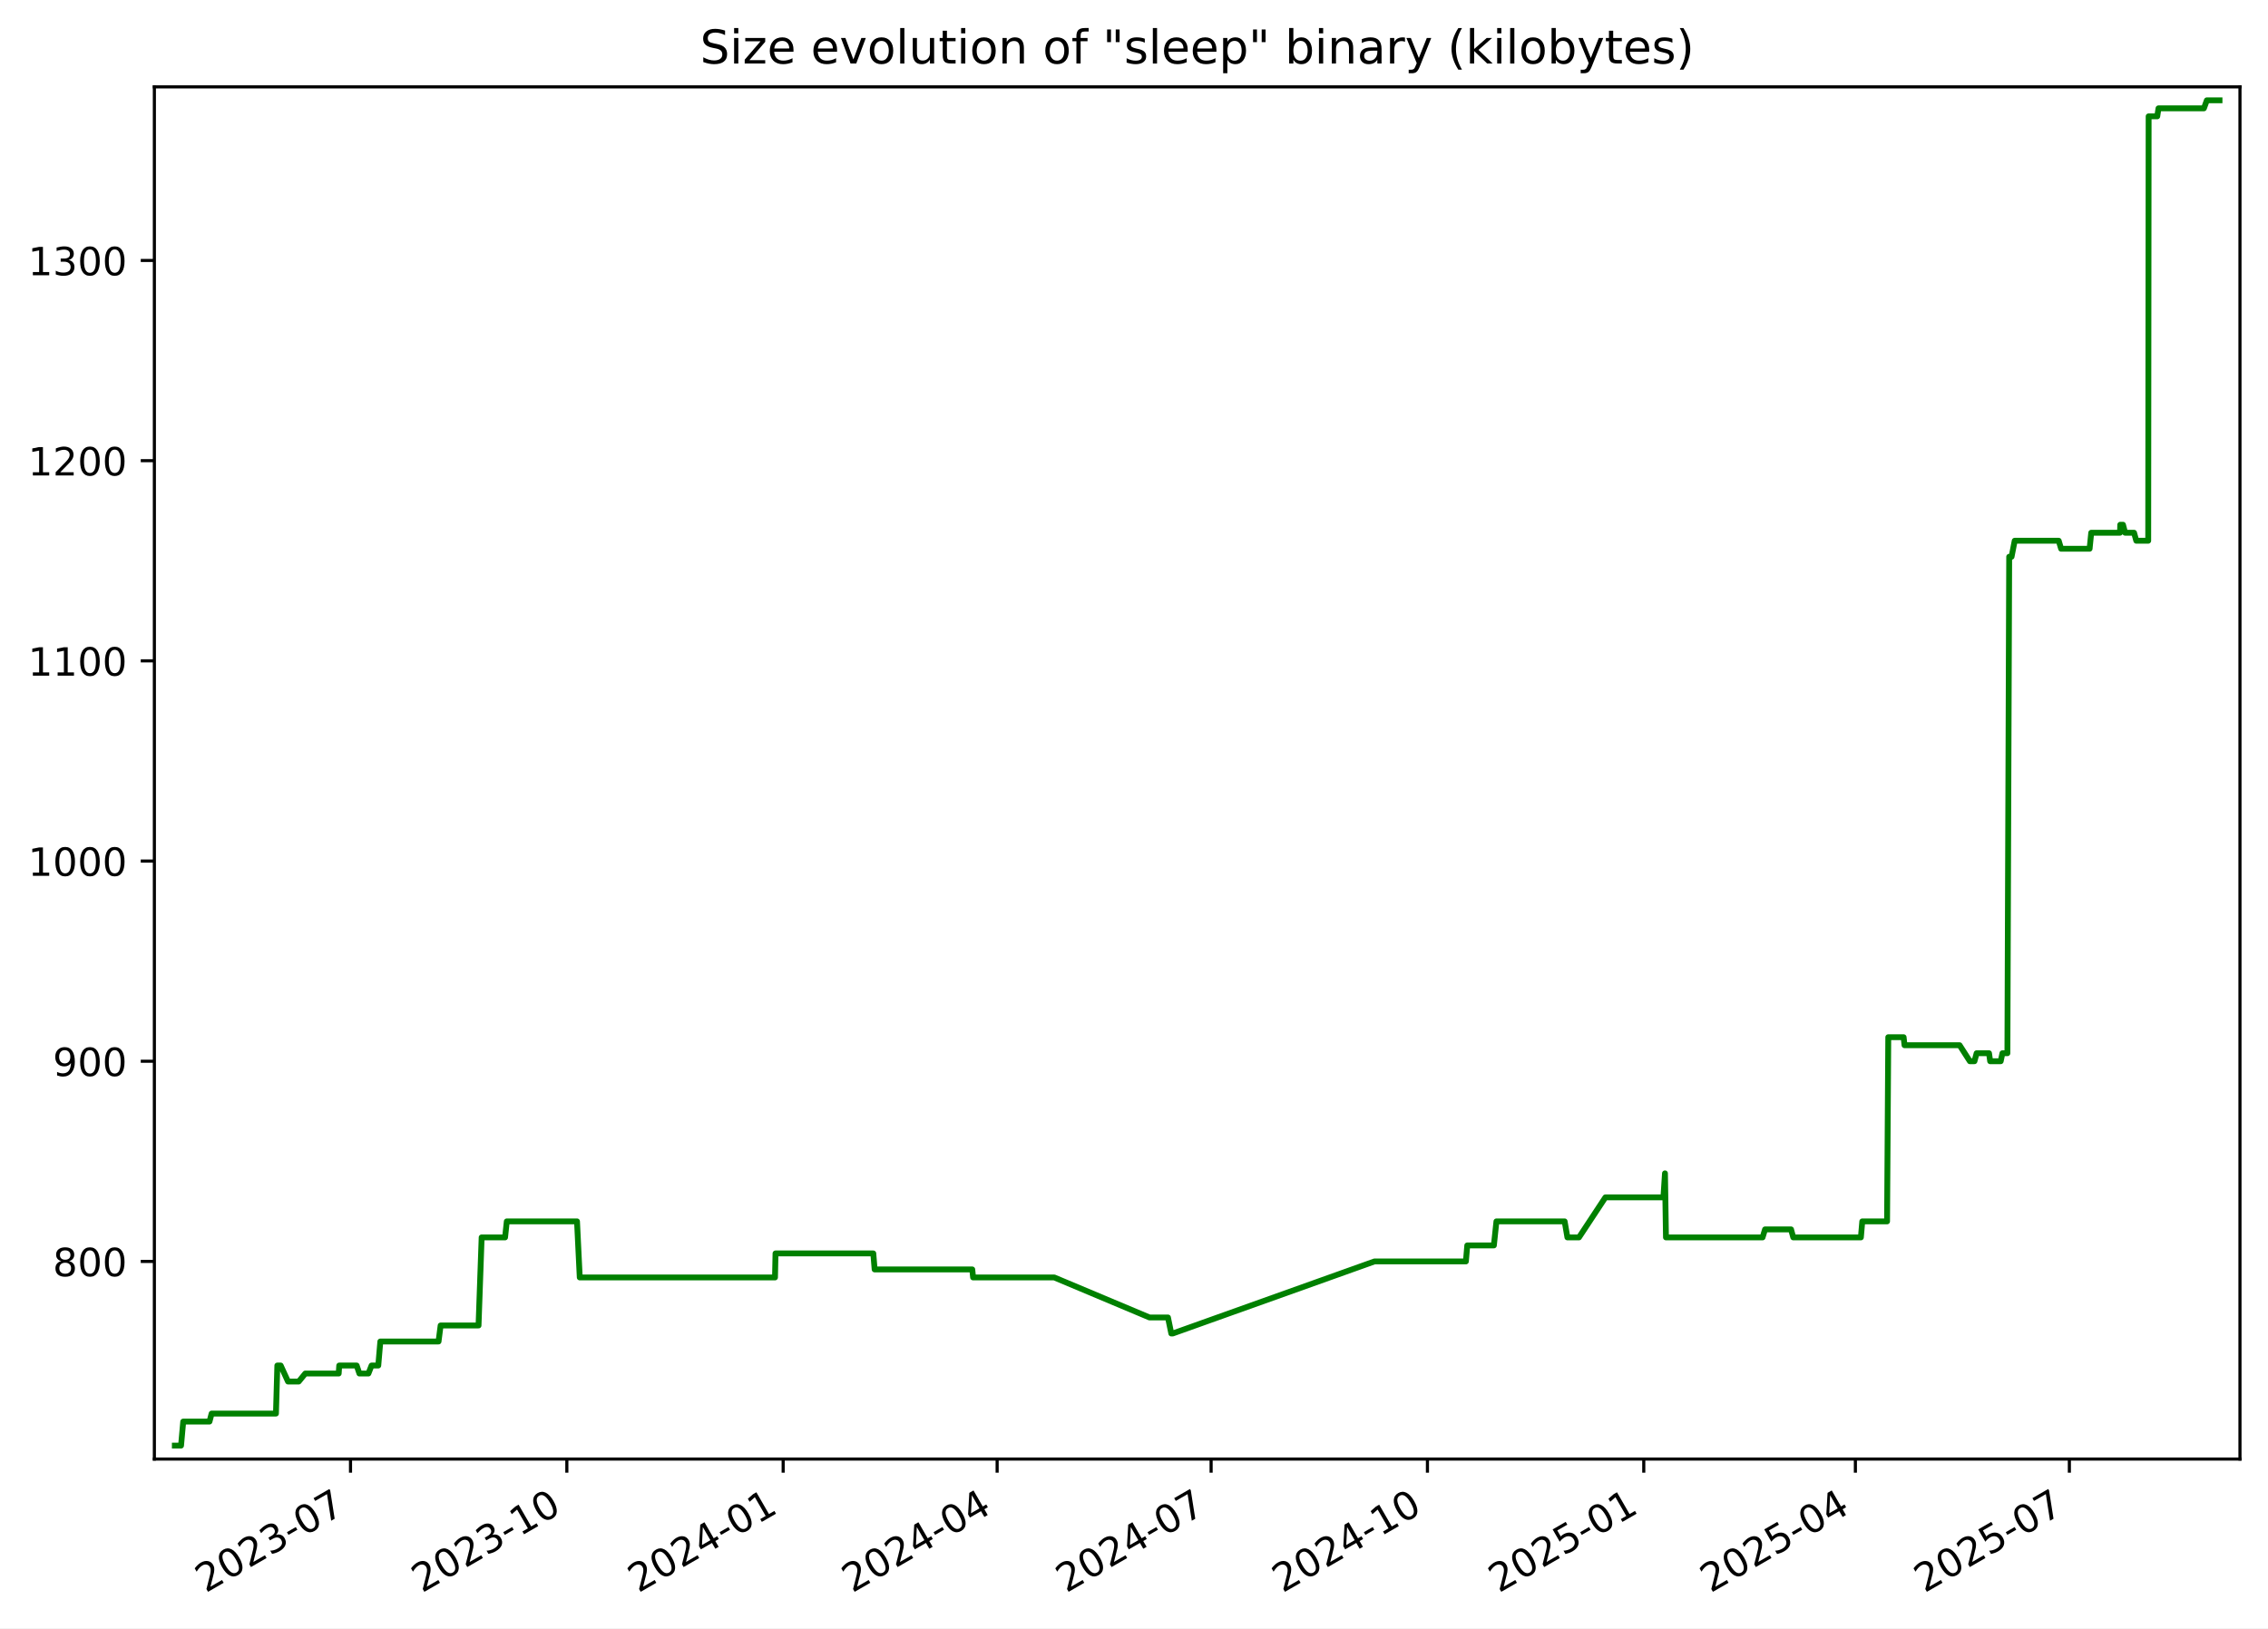
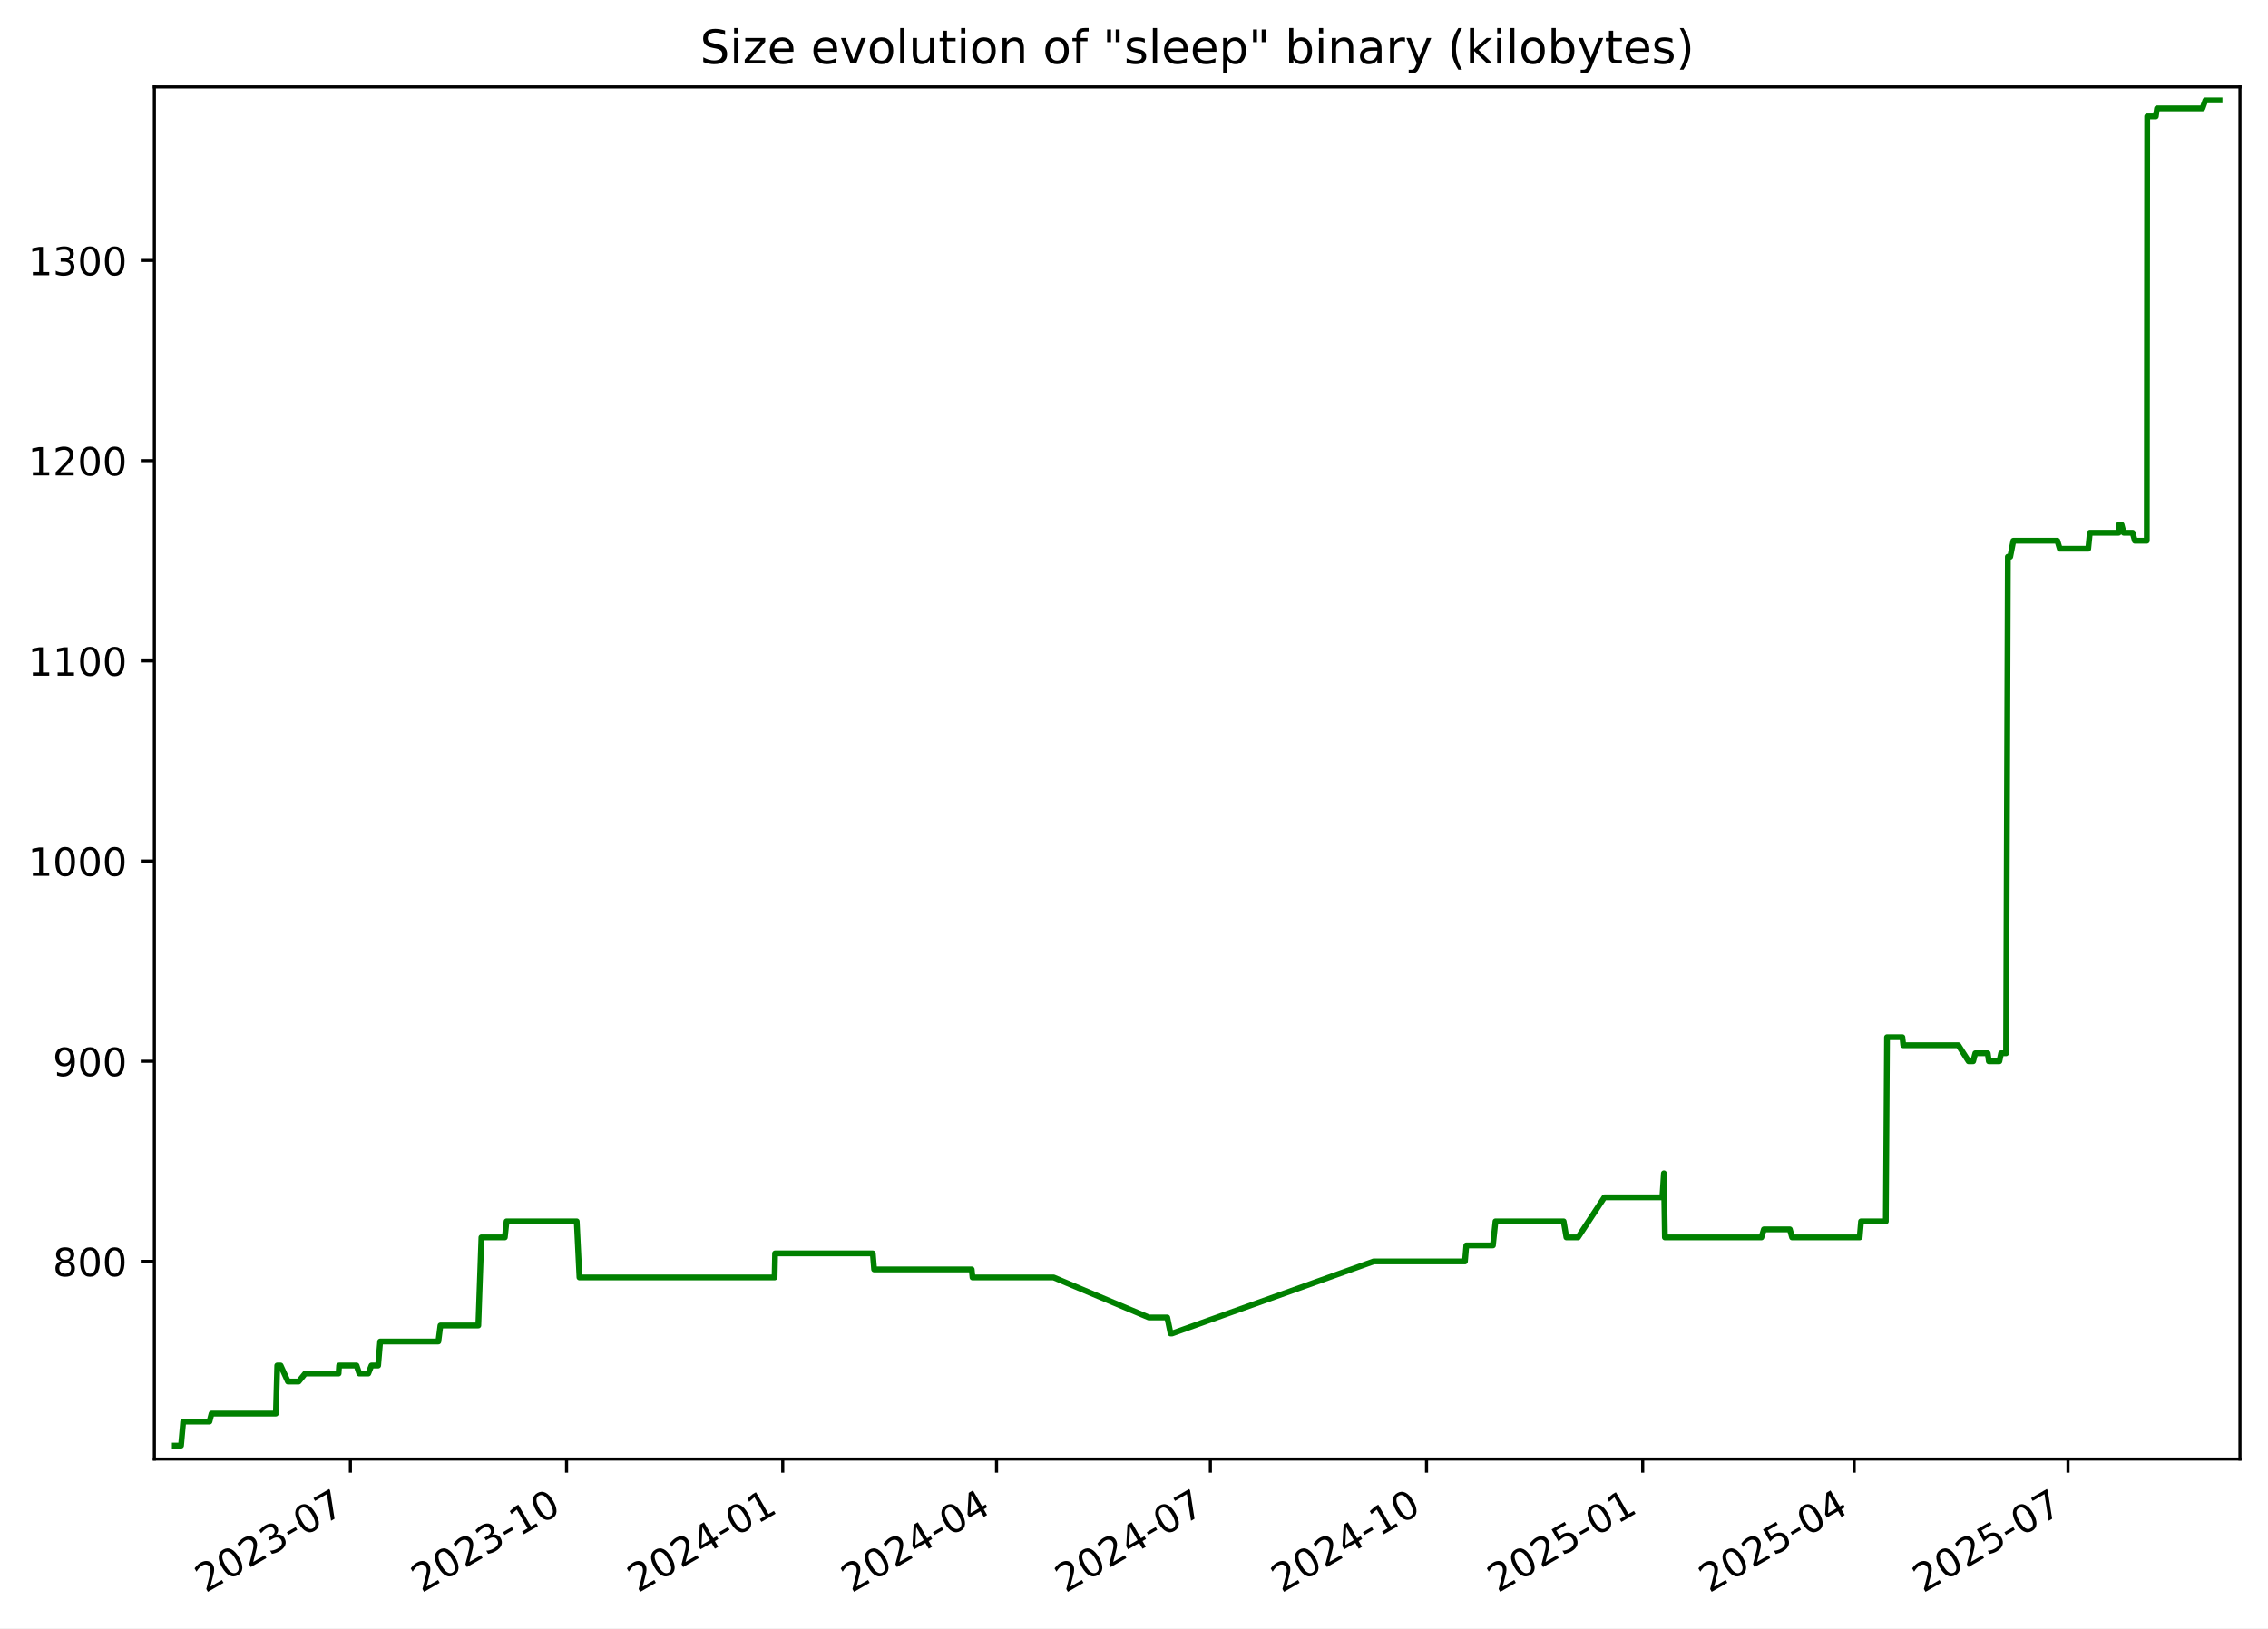
<svg xmlns="http://www.w3.org/2000/svg" xmlns:xlink="http://www.w3.org/1999/xlink" width="582.53pt" height="418.303pt" viewBox="0 0 582.53 418.303" version="1.1">
  <defs>
    <style type="text/css">*{stroke-linejoin: round; stroke-linecap: butt}</style>
  </defs>
  <g id="figure_1">
    <g id="patch_1">
      <path d="M -0 418.303  L 582.53 418.303  L 582.53 0  L -0 0  z " style="fill: #ffffff" />
    </g>
    <g id="axes_1">
      <g id="patch_2">
        <path d="M 39.65 374.83  L 575.33 374.83  L 575.33 22.318  L 39.65 22.318  z " style="fill: #ffffff" />
      </g>
      <g id="matplotlib.axis_1">
        <g id="xtick_1">
          <g id="line2d_1">
            <defs>
-               <path id="mcefa1def21" d="M 0 0  L 0 3.5  " style="stroke: #000000; stroke-width: 0.8" />
+               <path id="m840bec2fe8" d="M 0 0  L 0 3.5  " style="stroke: #000000; stroke-width: 0.8" />
            </defs>
            <g>
-               <use xlink:href="#mcefa1def21" x="90.029" y="374.83" style="stroke: #000000; stroke-width: 0.8" />
+               <use xlink:href="#m840bec2fe8" x="89.996" y="374.83" style="stroke: #000000; stroke-width: 0.8" />
            </g>
          </g>
          <g id="text_1">
-             <g transform="translate(52.80379 409.302) rotate(-30) scale(0.1 -0.1)">
+             <g transform="translate(52.77103 409.302) rotate(-30) scale(0.1 -0.1)">
              <defs>
                <path id="DejaVuSans-32" d="M 1228 531  L 3431 531  L 3431 0  L 469 0  L 469 531  Q 828 903 1448 1529  Q 2069 2156 2228 2338  Q 2531 2678 2651 2914  Q 2772 3150 2772 3378  Q 2772 3750 2511 3984  Q 2250 4219 1831 4219  Q 1534 4219 1204 4116  Q 875 4013 500 3803  L 500 4441  Q 881 4594 1212 4672  Q 1544 4750 1819 4750  Q 2544 4750 2975 4387  Q 3406 4025 3406 3419  Q 3406 3131 3298 2873  Q 3191 2616 2906 2266  Q 2828 2175 2409 1742  Q 1991 1309 1228 531  z " transform="scale(0.015625)" />
                <path id="DejaVuSans-30" d="M 2034 4250  Q 1547 4250 1301 3770  Q 1056 3291 1056 2328  Q 1056 1369 1301 889  Q 1547 409 2034 409  Q 2525 409 2770 889  Q 3016 1369 3016 2328  Q 3016 3291 2770 3770  Q 2525 4250 2034 4250  z M 2034 4750  Q 2819 4750 3233 4129  Q 3647 3509 3647 2328  Q 3647 1150 3233 529  Q 2819 -91 2034 -91  Q 1250 -91 836 529  Q 422 1150 422 2328  Q 422 3509 836 4129  Q 1250 4750 2034 4750  z " transform="scale(0.015625)" />
                <path id="DejaVuSans-33" d="M 2597 2516  Q 3050 2419 3304 2112  Q 3559 1806 3559 1356  Q 3559 666 3084 287  Q 2609 -91 1734 -91  Q 1441 -91 1130 -33  Q 819 25 488 141  L 488 750  Q 750 597 1062 519  Q 1375 441 1716 441  Q 2309 441 2620 675  Q 2931 909 2931 1356  Q 2931 1769 2642 2001  Q 2353 2234 1838 2234  L 1294 2234  L 1294 2753  L 1863 2753  Q 2328 2753 2575 2939  Q 2822 3125 2822 3475  Q 2822 3834 2567 4026  Q 2313 4219 1838 4219  Q 1578 4219 1281 4162  Q 984 4106 628 3988  L 628 4550  Q 988 4650 1302 4700  Q 1616 4750 1894 4750  Q 2613 4750 3031 4423  Q 3450 4097 3450 3541  Q 3450 3153 3228 2886  Q 3006 2619 2597 2516  z " transform="scale(0.015625)" />
                <path id="DejaVuSans-2d" d="M 313 2009  L 1997 2009  L 1997 1497  L 313 1497  L 313 2009  z " transform="scale(0.015625)" />
                <path id="DejaVuSans-37" d="M 525 4666  L 3525 4666  L 3525 4397  L 1831 0  L 1172 0  L 2766 4134  L 525 4134  L 525 4666  z " transform="scale(0.015625)" />
              </defs>
              <use xlink:href="#DejaVuSans-32" />
              <use xlink:href="#DejaVuSans-30" x="63.623" />
              <use xlink:href="#DejaVuSans-32" x="127.246" />
              <use xlink:href="#DejaVuSans-33" x="190.869" />
              <use xlink:href="#DejaVuSans-2d" x="254.492" />
              <use xlink:href="#DejaVuSans-30" x="290.576" />
              <use xlink:href="#DejaVuSans-37" x="354.199" />
            </g>
          </g>
        </g>
        <g id="xtick_2">
          <g id="line2d_2">
            <g>
-               <use xlink:href="#mcefa1def21" x="145.591" y="374.83" style="stroke: #000000; stroke-width: 0.8" />
+               <use xlink:href="#m840bec2fe8" x="145.518" y="374.83" style="stroke: #000000; stroke-width: 0.8" />
            </g>
          </g>
          <g id="text_2">
-             <g transform="translate(108.3664 409.302) rotate(-30) scale(0.1 -0.1)">
+             <g transform="translate(108.2933 409.302) rotate(-30) scale(0.1 -0.1)">
              <defs>
                <path id="DejaVuSans-31" d="M 794 531  L 1825 531  L 1825 4091  L 703 3866  L 703 4441  L 1819 4666  L 2450 4666  L 2450 531  L 3481 531  L 3481 0  L 794 0  L 794 531  z " transform="scale(0.015625)" />
              </defs>
              <use xlink:href="#DejaVuSans-32" />
              <use xlink:href="#DejaVuSans-30" x="63.623" />
              <use xlink:href="#DejaVuSans-32" x="127.246" />
              <use xlink:href="#DejaVuSans-33" x="190.869" />
              <use xlink:href="#DejaVuSans-2d" x="254.492" />
              <use xlink:href="#DejaVuSans-31" x="290.576" />
              <use xlink:href="#DejaVuSans-30" x="354.199" />
            </g>
          </g>
        </g>
        <g id="xtick_3">
          <g id="line2d_3">
            <g>
-               <use xlink:href="#mcefa1def21" x="201.154" y="374.83" style="stroke: #000000; stroke-width: 0.8" />
+               <use xlink:href="#m840bec2fe8" x="201.04" y="374.83" style="stroke: #000000; stroke-width: 0.8" />
            </g>
          </g>
          <g id="text_3">
-             <g transform="translate(163.929 409.302) rotate(-30) scale(0.1 -0.1)">
+             <g transform="translate(163.8156 409.302) rotate(-30) scale(0.1 -0.1)">
              <defs>
                <path id="DejaVuSans-34" d="M 2419 4116  L 825 1625  L 2419 1625  L 2419 4116  z M 2253 4666  L 3047 4666  L 3047 1625  L 3713 1625  L 3713 1100  L 3047 1100  L 3047 0  L 2419 0  L 2419 1100  L 313 1100  L 313 1709  L 2253 4666  z " transform="scale(0.015625)" />
              </defs>
              <use xlink:href="#DejaVuSans-32" />
              <use xlink:href="#DejaVuSans-30" x="63.623" />
              <use xlink:href="#DejaVuSans-32" x="127.246" />
              <use xlink:href="#DejaVuSans-34" x="190.869" />
              <use xlink:href="#DejaVuSans-2d" x="254.492" />
              <use xlink:href="#DejaVuSans-30" x="290.576" />
              <use xlink:href="#DejaVuSans-31" x="354.199" />
            </g>
          </g>
        </g>
        <g id="xtick_4">
          <g id="line2d_4">
            <g>
-               <use xlink:href="#mcefa1def21" x="256.112" y="374.83" style="stroke: #000000; stroke-width: 0.8" />
+               <use xlink:href="#m840bec2fe8" x="255.959" y="374.83" style="stroke: #000000; stroke-width: 0.8" />
            </g>
          </g>
          <g id="text_4">
-             <g transform="translate(218.8877 409.302) rotate(-30) scale(0.1 -0.1)">
+             <g transform="translate(218.7343 409.302) rotate(-30) scale(0.1 -0.1)">
              <use xlink:href="#DejaVuSans-32" />
              <use xlink:href="#DejaVuSans-30" x="63.623" />
              <use xlink:href="#DejaVuSans-32" x="127.246" />
              <use xlink:href="#DejaVuSans-34" x="190.869" />
              <use xlink:href="#DejaVuSans-2d" x="254.492" />
              <use xlink:href="#DejaVuSans-30" x="290.576" />
              <use xlink:href="#DejaVuSans-34" x="354.199" />
            </g>
          </g>
        </g>
        <g id="xtick_5">
          <g id="line2d_5">
            <g>
-               <use xlink:href="#mcefa1def21" x="311.071" y="374.83" style="stroke: #000000; stroke-width: 0.8" />
+               <use xlink:href="#m840bec2fe8" x="310.878" y="374.83" style="stroke: #000000; stroke-width: 0.8" />
            </g>
          </g>
          <g id="text_5">
-             <g transform="translate(273.8463 409.302) rotate(-30) scale(0.1 -0.1)">
+             <g transform="translate(273.6531 409.302) rotate(-30) scale(0.1 -0.1)">
              <use xlink:href="#DejaVuSans-32" />
              <use xlink:href="#DejaVuSans-30" x="63.623" />
              <use xlink:href="#DejaVuSans-32" x="127.246" />
              <use xlink:href="#DejaVuSans-34" x="190.869" />
              <use xlink:href="#DejaVuSans-2d" x="254.492" />
              <use xlink:href="#DejaVuSans-30" x="290.576" />
              <use xlink:href="#DejaVuSans-37" x="354.199" />
            </g>
          </g>
        </g>
        <g id="xtick_6">
          <g id="line2d_6">
            <g>
-               <use xlink:href="#mcefa1def21" x="366.634" y="374.83" style="stroke: #000000; stroke-width: 0.8" />
+               <use xlink:href="#m840bec2fe8" x="366.4" y="374.83" style="stroke: #000000; stroke-width: 0.8" />
            </g>
          </g>
          <g id="text_6">
-             <g transform="translate(329.4089 409.302) rotate(-30) scale(0.1 -0.1)">
+             <g transform="translate(329.1754 409.302) rotate(-30) scale(0.1 -0.1)">
              <use xlink:href="#DejaVuSans-32" />
              <use xlink:href="#DejaVuSans-30" x="63.623" />
              <use xlink:href="#DejaVuSans-32" x="127.246" />
              <use xlink:href="#DejaVuSans-34" x="190.869" />
              <use xlink:href="#DejaVuSans-2d" x="254.492" />
              <use xlink:href="#DejaVuSans-31" x="290.576" />
              <use xlink:href="#DejaVuSans-30" x="354.199" />
            </g>
          </g>
        </g>
        <g id="xtick_7">
          <g id="line2d_7">
            <g>
-               <use xlink:href="#mcefa1def21" x="422.196" y="374.83" style="stroke: #000000; stroke-width: 0.8" />
+               <use xlink:href="#m840bec2fe8" x="421.922" y="374.83" style="stroke: #000000; stroke-width: 0.8" />
            </g>
          </g>
          <g id="text_7">
-             <g transform="translate(384.9715 409.302) rotate(-30) scale(0.1 -0.1)">
+             <g transform="translate(384.6976 409.302) rotate(-30) scale(0.1 -0.1)">
              <defs>
                <path id="DejaVuSans-35" d="M 691 4666  L 3169 4666  L 3169 4134  L 1269 4134  L 1269 2991  Q 1406 3038 1543 3061  Q 1681 3084 1819 3084  Q 2600 3084 3056 2656  Q 3513 2228 3513 1497  Q 3513 744 3044 326  Q 2575 -91 1722 -91  Q 1428 -91 1123 -41  Q 819 9 494 109  L 494 744  Q 775 591 1075 516  Q 1375 441 1709 441  Q 2250 441 2565 725  Q 2881 1009 2881 1497  Q 2881 1984 2565 2268  Q 2250 2553 1709 2553  Q 1456 2553 1204 2497  Q 953 2441 691 2322  L 691 4666  z " transform="scale(0.015625)" />
              </defs>
              <use xlink:href="#DejaVuSans-32" />
              <use xlink:href="#DejaVuSans-30" x="63.623" />
              <use xlink:href="#DejaVuSans-32" x="127.246" />
              <use xlink:href="#DejaVuSans-35" x="190.869" />
              <use xlink:href="#DejaVuSans-2d" x="254.492" />
              <use xlink:href="#DejaVuSans-30" x="290.576" />
              <use xlink:href="#DejaVuSans-31" x="354.199" />
            </g>
          </g>
        </g>
        <g id="xtick_8">
          <g id="line2d_8">
            <g>
-               <use xlink:href="#mcefa1def21" x="476.551" y="374.83" style="stroke: #000000; stroke-width: 0.8" />
+               <use xlink:href="#m840bec2fe8" x="476.238" y="374.83" style="stroke: #000000; stroke-width: 0.8" />
            </g>
          </g>
          <g id="text_8">
-             <g transform="translate(439.3262 409.302) rotate(-30) scale(0.1 -0.1)">
+             <g transform="translate(439.0129 409.302) rotate(-30) scale(0.1 -0.1)">
              <use xlink:href="#DejaVuSans-32" />
              <use xlink:href="#DejaVuSans-30" x="63.623" />
              <use xlink:href="#DejaVuSans-32" x="127.246" />
              <use xlink:href="#DejaVuSans-35" x="190.869" />
              <use xlink:href="#DejaVuSans-2d" x="254.492" />
              <use xlink:href="#DejaVuSans-30" x="290.576" />
              <use xlink:href="#DejaVuSans-34" x="354.199" />
            </g>
          </g>
        </g>
        <g id="xtick_9">
          <g id="line2d_9">
            <g>
-               <use xlink:href="#mcefa1def21" x="531.51" y="374.83" style="stroke: #000000; stroke-width: 0.8" />
+               <use xlink:href="#m840bec2fe8" x="531.157" y="374.83" style="stroke: #000000; stroke-width: 0.8" />
            </g>
          </g>
          <g id="text_9">
-             <g transform="translate(494.2849 409.302) rotate(-30) scale(0.1 -0.1)">
+             <g transform="translate(493.9317 409.302) rotate(-30) scale(0.1 -0.1)">
              <use xlink:href="#DejaVuSans-32" />
              <use xlink:href="#DejaVuSans-30" x="63.623" />
              <use xlink:href="#DejaVuSans-32" x="127.246" />
              <use xlink:href="#DejaVuSans-35" x="190.869" />
              <use xlink:href="#DejaVuSans-2d" x="254.492" />
              <use xlink:href="#DejaVuSans-30" x="290.576" />
              <use xlink:href="#DejaVuSans-37" x="354.199" />
            </g>
          </g>
        </g>
      </g>
      <g id="matplotlib.axis_2">
        <g id="ytick_1">
          <g id="line2d_10">
            <defs>
-               <path id="m52e7b3f463" d="M 0 0  L -3.5 0  " style="stroke: #000000; stroke-width: 0.8" />
+               <path id="m03593d7267" d="M 0 0  L -3.5 0  " style="stroke: #000000; stroke-width: 0.8" />
            </defs>
            <g>
-               <use xlink:href="#m52e7b3f463" x="39.65" y="324.06" style="stroke: #000000; stroke-width: 0.8" />
+               <use xlink:href="#m03593d7267" x="39.65" y="324.06" style="stroke: #000000; stroke-width: 0.8" />
            </g>
          </g>
          <g id="text_10">
            <g transform="translate(13.5625 327.8591) scale(0.1 -0.1)">
              <defs>
                <path id="DejaVuSans-38" d="M 2034 2216  Q 1584 2216 1326 1975  Q 1069 1734 1069 1313  Q 1069 891 1326 650  Q 1584 409 2034 409  Q 2484 409 2743 651  Q 3003 894 3003 1313  Q 3003 1734 2745 1975  Q 2488 2216 2034 2216  z M 1403 2484  Q 997 2584 770 2862  Q 544 3141 544 3541  Q 544 4100 942 4425  Q 1341 4750 2034 4750  Q 2731 4750 3128 4425  Q 3525 4100 3525 3541  Q 3525 3141 3298 2862  Q 3072 2584 2669 2484  Q 3125 2378 3379 2068  Q 3634 1759 3634 1313  Q 3634 634 3220 271  Q 2806 -91 2034 -91  Q 1263 -91 848 271  Q 434 634 434 1313  Q 434 1759 690 2068  Q 947 2378 1403 2484  z M 1172 3481  Q 1172 3119 1398 2916  Q 1625 2713 2034 2713  Q 2441 2713 2670 2916  Q 2900 3119 2900 3481  Q 2900 3844 2670 4047  Q 2441 4250 2034 4250  Q 1625 4250 1398 4047  Q 1172 3844 1172 3481  z " transform="scale(0.015625)" />
              </defs>
              <use xlink:href="#DejaVuSans-38" />
              <use xlink:href="#DejaVuSans-30" x="63.623" />
              <use xlink:href="#DejaVuSans-30" x="127.246" />
            </g>
          </g>
        </g>
        <g id="ytick_2">
          <g id="line2d_11">
            <g>
-               <use xlink:href="#m52e7b3f463" x="39.65" y="272.631" style="stroke: #000000; stroke-width: 0.8" />
+               <use xlink:href="#m03593d7267" x="39.65" y="272.631" style="stroke: #000000; stroke-width: 0.8" />
            </g>
          </g>
          <g id="text_11">
            <g transform="translate(13.5625 276.4305) scale(0.1 -0.1)">
              <defs>
                <path id="DejaVuSans-39" d="M 703 97  L 703 672  Q 941 559 1184 500  Q 1428 441 1663 441  Q 2288 441 2617 861  Q 2947 1281 2994 2138  Q 2813 1869 2534 1725  Q 2256 1581 1919 1581  Q 1219 1581 811 2004  Q 403 2428 403 3163  Q 403 3881 828 4315  Q 1253 4750 1959 4750  Q 2769 4750 3195 4129  Q 3622 3509 3622 2328  Q 3622 1225 3098 567  Q 2575 -91 1691 -91  Q 1453 -91 1209 -44  Q 966 3 703 97  z M 1959 2075  Q 2384 2075 2632 2365  Q 2881 2656 2881 3163  Q 2881 3666 2632 3958  Q 2384 4250 1959 4250  Q 1534 4250 1286 3958  Q 1038 3666 1038 3163  Q 1038 2656 1286 2365  Q 1534 2075 1959 2075  z " transform="scale(0.015625)" />
              </defs>
              <use xlink:href="#DejaVuSans-39" />
              <use xlink:href="#DejaVuSans-30" x="63.623" />
              <use xlink:href="#DejaVuSans-30" x="127.246" />
            </g>
          </g>
        </g>
        <g id="ytick_3">
          <g id="line2d_12">
            <g>
-               <use xlink:href="#m52e7b3f463" x="39.65" y="221.203" style="stroke: #000000; stroke-width: 0.8" />
+               <use xlink:href="#m03593d7267" x="39.65" y="221.203" style="stroke: #000000; stroke-width: 0.8" />
            </g>
          </g>
          <g id="text_12">
            <g transform="translate(7.2 225.0019) scale(0.1 -0.1)">
              <use xlink:href="#DejaVuSans-31" />
              <use xlink:href="#DejaVuSans-30" x="63.623" />
              <use xlink:href="#DejaVuSans-30" x="127.246" />
              <use xlink:href="#DejaVuSans-30" x="190.869" />
            </g>
          </g>
        </g>
        <g id="ytick_4">
          <g id="line2d_13">
            <g>
-               <use xlink:href="#m52e7b3f463" x="39.65" y="169.774" style="stroke: #000000; stroke-width: 0.8" />
+               <use xlink:href="#m03593d7267" x="39.65" y="169.774" style="stroke: #000000; stroke-width: 0.8" />
            </g>
          </g>
          <g id="text_13">
            <g transform="translate(7.2 173.5733) scale(0.1 -0.1)">
              <use xlink:href="#DejaVuSans-31" />
              <use xlink:href="#DejaVuSans-31" x="63.623" />
              <use xlink:href="#DejaVuSans-30" x="127.246" />
              <use xlink:href="#DejaVuSans-30" x="190.869" />
            </g>
          </g>
        </g>
        <g id="ytick_5">
          <g id="line2d_14">
            <g>
-               <use xlink:href="#m52e7b3f463" x="39.65" y="118.346" style="stroke: #000000; stroke-width: 0.8" />
+               <use xlink:href="#m03593d7267" x="39.65" y="118.346" style="stroke: #000000; stroke-width: 0.8" />
            </g>
          </g>
          <g id="text_14">
            <g transform="translate(7.2 122.1448) scale(0.1 -0.1)">
              <use xlink:href="#DejaVuSans-31" />
              <use xlink:href="#DejaVuSans-32" x="63.623" />
              <use xlink:href="#DejaVuSans-30" x="127.246" />
              <use xlink:href="#DejaVuSans-30" x="190.869" />
            </g>
          </g>
        </g>
        <g id="ytick_6">
          <g id="line2d_15">
            <g>
-               <use xlink:href="#m52e7b3f463" x="39.65" y="66.917" style="stroke: #000000; stroke-width: 0.8" />
+               <use xlink:href="#m03593d7267" x="39.65" y="66.917" style="stroke: #000000; stroke-width: 0.8" />
            </g>
          </g>
          <g id="text_15">
            <g transform="translate(7.2 70.7162) scale(0.1 -0.1)">
              <use xlink:href="#DejaVuSans-31" />
              <use xlink:href="#DejaVuSans-33" x="63.623" />
              <use xlink:href="#DejaVuSans-30" x="127.246" />
              <use xlink:href="#DejaVuSans-30" x="190.869" />
            </g>
          </g>
        </g>
      </g>
      <g id="line2d_16">
-         <path d="M 44.902 371.374  L 46.501 371.374  L 47.06 365.203  L 53.809 365.203  L 54.353 363.146  L 70.879 363.146  L 71.233 350.803  L 72.096 350.803  L 73.978 354.917  L 76.729 354.917  L 78.407 352.86  L 86.994 352.86  L 87.131 350.803  L 91.612 350.803  L 92.312 352.86  L 94.626 352.86  L 95.437 350.803  L 97.161 350.803  L 97.687 344.631  L 112.64 344.631  L 113.171 340.517  L 122.912 340.517  L 123.708 317.888  L 129.726 317.888  L 130.169 313.774  L 148.206 313.774  L 148.907 328.174  L 199.058 328.174  L 199.188 322.003  L 224.306 322.003  L 224.645 326.117  L 249.722 326.117  L 249.937 328.174  L 270.777 328.174  L 295.255 338.46  L 299.992 338.46  L 300.843 342.574  L 301.211 342.574  L 353.036 324.06  L 376.512 324.06  L 376.864 319.946  L 383.7 319.946  L 384.353 313.774  L 401.875 313.774  L 402.584 317.888  L 405.557 317.888  L 412.341 307.603  L 427.243 307.603  L 427.645 301.431  L 427.899 317.888  L 452.712 317.888  L 453.347 315.831  L 460.026 315.831  L 460.594 317.888  L 477.964 317.888  L 478.319 313.774  L 484.69 313.774  L 484.997 266.46  L 488.943 266.46  L 489.171 268.517  L 503.319 268.517  L 505.958 272.631  L 507.135 272.631  L 507.69 270.574  L 510.878 270.574  L 511.169 272.631  L 513.877 272.631  L 514.314 270.574  L 515.596 270.574  L 516.055 143.031  L 516.665 143.031  L 517.471 138.917  L 528.775 138.917  L 529.392 140.974  L 536.711 140.974  L 537.126 136.86  L 544.525 136.86  L 544.582 134.803  L 545.287 134.803  L 545.828 136.86  L 548.127 136.86  L 548.697 138.917  L 551.764 138.917  L 551.872 29.888  L 554.084 29.888  L 554.402 27.831  L 566.069 27.831  L 566.823 25.774  L 570.078 25.774  L 570.078 25.774  " clip-path="url(#pdd836250fc)" style="fill: none; stroke: #008000; stroke-width: 1.5; stroke-linecap: square" />
+         <path d="M 44.902 371.374  L 46.499 371.374  L 47.058 365.203  L 53.803 365.203  L 54.346 363.146  L 70.861 363.146  L 71.214 350.803  L 72.076 350.803  L 73.957 354.917  L 76.706 354.917  L 78.382 352.86  L 86.963 352.86  L 87.101 350.803  L 91.578 350.803  L 92.278 352.86  L 94.59 352.86  L 95.4 350.803  L 97.123 350.803  L 97.648 344.631  L 112.591 344.631  L 113.121 340.517  L 122.856 340.517  L 123.65 317.888  L 129.664 317.888  L 130.108 313.774  L 148.131 313.774  L 148.831 328.174  L 198.946 328.174  L 199.076 322.003  L 224.176 322.003  L 224.515 326.117  L 249.574 326.117  L 249.788 328.174  L 270.613 328.174  L 295.073 338.46  L 299.807 338.46  L 300.657 342.574  L 301.024 342.574  L 352.812 324.06  L 376.271 324.06  L 376.623 319.946  L 383.454 319.946  L 384.107 313.774  L 401.616 313.774  L 402.324 317.888  L 405.296 317.888  L 412.074 307.603  L 426.965 307.603  L 427.367 301.431  L 427.621 317.888  L 452.416 317.888  L 453.05 315.831  L 459.724 315.831  L 460.292 317.888  L 477.649 317.888  L 478.005 313.774  L 484.371 313.774  L 484.678 266.46  L 488.62 266.46  L 488.848 268.517  L 502.987 268.517  L 505.624 272.631  L 506.799 272.631  L 507.354 270.574  L 510.54 270.574  L 510.83 272.631  L 513.537 272.631  L 513.974 270.574  L 515.255 270.574  L 515.713 143.031  L 516.322 143.031  L 517.128 138.917  L 528.424 138.917  L 529.04 140.974  L 536.354 140.974  L 536.769 136.86  L 544.162 136.86  L 544.219 134.803  L 544.923 134.803  L 545.464 136.86  L 547.761 136.86  L 548.331 138.917  L 551.396 138.917  L 551.504 29.888  L 553.714 29.888  L 554.032 27.831  L 565.691 27.831  L 566.444 25.774  L 570.078 25.774  L 570.078 25.774  " clip-path="url(#p193a5ede65)" style="fill: none; stroke: #008000; stroke-width: 1.5; stroke-linecap: square" />
      </g>
      <g id="patch_3">
        <path d="M 39.65 374.83  L 39.65 22.318  " style="fill: none; stroke: #000000; stroke-width: 0.8; stroke-linejoin: miter; stroke-linecap: square" />
      </g>
      <g id="patch_4">
        <path d="M 575.33 374.83  L 575.33 22.318  " style="fill: none; stroke: #000000; stroke-width: 0.8; stroke-linejoin: miter; stroke-linecap: square" />
      </g>
      <g id="patch_5">
        <path d="M 39.65 374.83  L 575.33 374.83  " style="fill: none; stroke: #000000; stroke-width: 0.8; stroke-linejoin: miter; stroke-linecap: square" />
      </g>
      <g id="patch_6">
        <path d="M 39.65 22.318  L 575.33 22.318  " style="fill: none; stroke: #000000; stroke-width: 0.8; stroke-linejoin: miter; stroke-linecap: square" />
      </g>
      <g id="text_16">
        <g transform="translate(179.8091 16.31812) scale(0.12 -0.12)">
          <defs>
            <path id="DejaVuSans-53" d="M 3425 4513  L 3425 3897  Q 3066 4069 2747 4153  Q 2428 4238 2131 4238  Q 1616 4238 1336 4038  Q 1056 3838 1056 3469  Q 1056 3159 1242 3001  Q 1428 2844 1947 2747  L 2328 2669  Q 3034 2534 3370 2195  Q 3706 1856 3706 1288  Q 3706 609 3251 259  Q 2797 -91 1919 -91  Q 1588 -91 1214 -16  Q 841 59 441 206  L 441 856  Q 825 641 1194 531  Q 1563 422 1919 422  Q 2459 422 2753 634  Q 3047 847 3047 1241  Q 3047 1584 2836 1778  Q 2625 1972 2144 2069  L 1759 2144  Q 1053 2284 737 2584  Q 422 2884 422 3419  Q 422 4038 858 4394  Q 1294 4750 2059 4750  Q 2388 4750 2728 4690  Q 3069 4631 3425 4513  z " transform="scale(0.015625)" />
            <path id="DejaVuSans-69" d="M 603 3500  L 1178 3500  L 1178 0  L 603 0  L 603 3500  z M 603 4863  L 1178 4863  L 1178 4134  L 603 4134  L 603 4863  z " transform="scale(0.015625)" />
            <path id="DejaVuSans-7a" d="M 353 3500  L 3084 3500  L 3084 2975  L 922 459  L 3084 459  L 3084 0  L 275 0  L 275 525  L 2438 3041  L 353 3041  L 353 3500  z " transform="scale(0.015625)" />
            <path id="DejaVuSans-65" d="M 3597 1894  L 3597 1613  L 953 1613  Q 991 1019 1311 708  Q 1631 397 2203 397  Q 2534 397 2845 478  Q 3156 559 3463 722  L 3463 178  Q 3153 47 2828 -22  Q 2503 -91 2169 -91  Q 1331 -91 842 396  Q 353 884 353 1716  Q 353 2575 817 3079  Q 1281 3584 2069 3584  Q 2775 3584 3186 3129  Q 3597 2675 3597 1894  z M 3022 2063  Q 3016 2534 2758 2815  Q 2500 3097 2075 3097  Q 1594 3097 1305 2825  Q 1016 2553 972 2059  L 3022 2063  z " transform="scale(0.015625)" />
            <path id="DejaVuSans-20" transform="scale(0.015625)" />
            <path id="DejaVuSans-76" d="M 191 3500  L 800 3500  L 1894 563  L 2988 3500  L 3597 3500  L 2284 0  L 1503 0  L 191 3500  z " transform="scale(0.015625)" />
            <path id="DejaVuSans-6f" d="M 1959 3097  Q 1497 3097 1228 2736  Q 959 2375 959 1747  Q 959 1119 1226 758  Q 1494 397 1959 397  Q 2419 397 2687 759  Q 2956 1122 2956 1747  Q 2956 2369 2687 2733  Q 2419 3097 1959 3097  z M 1959 3584  Q 2709 3584 3137 3096  Q 3566 2609 3566 1747  Q 3566 888 3137 398  Q 2709 -91 1959 -91  Q 1206 -91 779 398  Q 353 888 353 1747  Q 353 2609 779 3096  Q 1206 3584 1959 3584  z " transform="scale(0.015625)" />
            <path id="DejaVuSans-6c" d="M 603 4863  L 1178 4863  L 1178 0  L 603 0  L 603 4863  z " transform="scale(0.015625)" />
            <path id="DejaVuSans-75" d="M 544 1381  L 544 3500  L 1119 3500  L 1119 1403  Q 1119 906 1312 657  Q 1506 409 1894 409  Q 2359 409 2629 706  Q 2900 1003 2900 1516  L 2900 3500  L 3475 3500  L 3475 0  L 2900 0  L 2900 538  Q 2691 219 2414 64  Q 2138 -91 1772 -91  Q 1169 -91 856 284  Q 544 659 544 1381  z M 1991 3584  L 1991 3584  z " transform="scale(0.015625)" />
            <path id="DejaVuSans-74" d="M 1172 4494  L 1172 3500  L 2356 3500  L 2356 3053  L 1172 3053  L 1172 1153  Q 1172 725 1289 603  Q 1406 481 1766 481  L 2356 481  L 2356 0  L 1766 0  Q 1100 0 847 248  Q 594 497 594 1153  L 594 3053  L 172 3053  L 172 3500  L 594 3500  L 594 4494  L 1172 4494  z " transform="scale(0.015625)" />
            <path id="DejaVuSans-6e" d="M 3513 2113  L 3513 0  L 2938 0  L 2938 2094  Q 2938 2591 2744 2837  Q 2550 3084 2163 3084  Q 1697 3084 1428 2787  Q 1159 2491 1159 1978  L 1159 0  L 581 0  L 581 3500  L 1159 3500  L 1159 2956  Q 1366 3272 1645 3428  Q 1925 3584 2291 3584  Q 2894 3584 3203 3211  Q 3513 2838 3513 2113  z " transform="scale(0.015625)" />
            <path id="DejaVuSans-66" d="M 2375 4863  L 2375 4384  L 1825 4384  Q 1516 4384 1395 4259  Q 1275 4134 1275 3809  L 1275 3500  L 2222 3500  L 2222 3053  L 1275 3053  L 1275 0  L 697 0  L 697 3053  L 147 3053  L 147 3500  L 697 3500  L 697 3744  Q 697 4328 969 4595  Q 1241 4863 1831 4863  L 2375 4863  z " transform="scale(0.015625)" />
            <path id="DejaVuSans-22" d="M 1147 4666  L 1147 2931  L 616 2931  L 616 4666  L 1147 4666  z M 2328 4666  L 2328 2931  L 1797 2931  L 1797 4666  L 2328 4666  z " transform="scale(0.015625)" />
            <path id="DejaVuSans-73" d="M 2834 3397  L 2834 2853  Q 2591 2978 2328 3040  Q 2066 3103 1784 3103  Q 1356 3103 1142 2972  Q 928 2841 928 2578  Q 928 2378 1081 2264  Q 1234 2150 1697 2047  L 1894 2003  Q 2506 1872 2764 1633  Q 3022 1394 3022 966  Q 3022 478 2636 193  Q 2250 -91 1575 -91  Q 1294 -91 989 -36  Q 684 19 347 128  L 347 722  Q 666 556 975 473  Q 1284 391 1588 391  Q 1994 391 2212 530  Q 2431 669 2431 922  Q 2431 1156 2273 1281  Q 2116 1406 1581 1522  L 1381 1569  Q 847 1681 609 1914  Q 372 2147 372 2553  Q 372 3047 722 3315  Q 1072 3584 1716 3584  Q 2034 3584 2315 3537  Q 2597 3491 2834 3397  z " transform="scale(0.015625)" />
            <path id="DejaVuSans-70" d="M 1159 525  L 1159 -1331  L 581 -1331  L 581 3500  L 1159 3500  L 1159 2969  Q 1341 3281 1617 3432  Q 1894 3584 2278 3584  Q 2916 3584 3314 3078  Q 3713 2572 3713 1747  Q 3713 922 3314 415  Q 2916 -91 2278 -91  Q 1894 -91 1617 61  Q 1341 213 1159 525  z M 3116 1747  Q 3116 2381 2855 2742  Q 2594 3103 2138 3103  Q 1681 3103 1420 2742  Q 1159 2381 1159 1747  Q 1159 1113 1420 752  Q 1681 391 2138 391  Q 2594 391 2855 752  Q 3116 1113 3116 1747  z " transform="scale(0.015625)" />
            <path id="DejaVuSans-62" d="M 3116 1747  Q 3116 2381 2855 2742  Q 2594 3103 2138 3103  Q 1681 3103 1420 2742  Q 1159 2381 1159 1747  Q 1159 1113 1420 752  Q 1681 391 2138 391  Q 2594 391 2855 752  Q 3116 1113 3116 1747  z M 1159 2969  Q 1341 3281 1617 3432  Q 1894 3584 2278 3584  Q 2916 3584 3314 3078  Q 3713 2572 3713 1747  Q 3713 922 3314 415  Q 2916 -91 2278 -91  Q 1894 -91 1617 61  Q 1341 213 1159 525  L 1159 0  L 581 0  L 581 4863  L 1159 4863  L 1159 2969  z " transform="scale(0.015625)" />
            <path id="DejaVuSans-61" d="M 2194 1759  Q 1497 1759 1228 1600  Q 959 1441 959 1056  Q 959 750 1161 570  Q 1363 391 1709 391  Q 2188 391 2477 730  Q 2766 1069 2766 1631  L 2766 1759  L 2194 1759  z M 3341 1997  L 3341 0  L 2766 0  L 2766 531  Q 2569 213 2275 61  Q 1981 -91 1556 -91  Q 1019 -91 701 211  Q 384 513 384 1019  Q 384 1609 779 1909  Q 1175 2209 1959 2209  L 2766 2209  L 2766 2266  Q 2766 2663 2505 2880  Q 2244 3097 1772 3097  Q 1472 3097 1187 3025  Q 903 2953 641 2809  L 641 3341  Q 956 3463 1253 3523  Q 1550 3584 1831 3584  Q 2591 3584 2966 3190  Q 3341 2797 3341 1997  z " transform="scale(0.015625)" />
            <path id="DejaVuSans-72" d="M 2631 2963  Q 2534 3019 2420 3045  Q 2306 3072 2169 3072  Q 1681 3072 1420 2755  Q 1159 2438 1159 1844  L 1159 0  L 581 0  L 581 3500  L 1159 3500  L 1159 2956  Q 1341 3275 1631 3429  Q 1922 3584 2338 3584  Q 2397 3584 2469 3576  Q 2541 3569 2628 3553  L 2631 2963  z " transform="scale(0.015625)" />
            <path id="DejaVuSans-79" d="M 2059 -325  Q 1816 -950 1584 -1140  Q 1353 -1331 966 -1331  L 506 -1331  L 506 -850  L 844 -850  Q 1081 -850 1212 -737  Q 1344 -625 1503 -206  L 1606 56  L 191 3500  L 800 3500  L 1894 763  L 2988 3500  L 3597 3500  L 2059 -325  z " transform="scale(0.015625)" />
            <path id="DejaVuSans-28" d="M 1984 4856  Q 1566 4138 1362 3434  Q 1159 2731 1159 2009  Q 1159 1288 1364 580  Q 1569 -128 1984 -844  L 1484 -844  Q 1016 -109 783 600  Q 550 1309 550 2009  Q 550 2706 781 3412  Q 1013 4119 1484 4856  L 1984 4856  z " transform="scale(0.015625)" />
            <path id="DejaVuSans-6b" d="M 581 4863  L 1159 4863  L 1159 1991  L 2875 3500  L 3609 3500  L 1753 1863  L 3688 0  L 2938 0  L 1159 1709  L 1159 0  L 581 0  L 581 4863  z " transform="scale(0.015625)" />
            <path id="DejaVuSans-29" d="M 513 4856  L 1013 4856  Q 1481 4119 1714 3412  Q 1947 2706 1947 2009  Q 1947 1309 1714 600  Q 1481 -109 1013 -844  L 513 -844  Q 928 -128 1133 580  Q 1338 1288 1338 2009  Q 1338 2731 1133 3434  Q 928 4138 513 4856  z " transform="scale(0.015625)" />
          </defs>
          <use xlink:href="#DejaVuSans-53" />
          <use xlink:href="#DejaVuSans-69" x="63.477" />
          <use xlink:href="#DejaVuSans-7a" x="91.26" />
          <use xlink:href="#DejaVuSans-65" x="143.75" />
          <use xlink:href="#DejaVuSans-20" x="205.273" />
          <use xlink:href="#DejaVuSans-65" x="237.061" />
          <use xlink:href="#DejaVuSans-76" x="298.584" />
          <use xlink:href="#DejaVuSans-6f" x="357.764" />
          <use xlink:href="#DejaVuSans-6c" x="418.945" />
          <use xlink:href="#DejaVuSans-75" x="446.729" />
          <use xlink:href="#DejaVuSans-74" x="510.107" />
          <use xlink:href="#DejaVuSans-69" x="549.316" />
          <use xlink:href="#DejaVuSans-6f" x="577.1" />
          <use xlink:href="#DejaVuSans-6e" x="638.281" />
          <use xlink:href="#DejaVuSans-20" x="701.66" />
          <use xlink:href="#DejaVuSans-6f" x="733.447" />
          <use xlink:href="#DejaVuSans-66" x="794.629" />
          <use xlink:href="#DejaVuSans-20" x="829.834" />
          <use xlink:href="#DejaVuSans-22" x="861.621" />
          <use xlink:href="#DejaVuSans-73" x="907.617" />
          <use xlink:href="#DejaVuSans-6c" x="959.717" />
          <use xlink:href="#DejaVuSans-65" x="987.5" />
          <use xlink:href="#DejaVuSans-65" x="1049.023" />
          <use xlink:href="#DejaVuSans-70" x="1110.547" />
          <use xlink:href="#DejaVuSans-22" x="1174.023" />
          <use xlink:href="#DejaVuSans-20" x="1220.02" />
          <use xlink:href="#DejaVuSans-62" x="1251.807" />
          <use xlink:href="#DejaVuSans-69" x="1315.283" />
          <use xlink:href="#DejaVuSans-6e" x="1343.066" />
          <use xlink:href="#DejaVuSans-61" x="1406.445" />
          <use xlink:href="#DejaVuSans-72" x="1467.725" />
          <use xlink:href="#DejaVuSans-79" x="1508.838" />
          <use xlink:href="#DejaVuSans-20" x="1568.018" />
          <use xlink:href="#DejaVuSans-28" x="1599.805" />
          <use xlink:href="#DejaVuSans-6b" x="1638.818" />
          <use xlink:href="#DejaVuSans-69" x="1696.729" />
          <use xlink:href="#DejaVuSans-6c" x="1724.512" />
          <use xlink:href="#DejaVuSans-6f" x="1752.295" />
          <use xlink:href="#DejaVuSans-62" x="1813.477" />
          <use xlink:href="#DejaVuSans-79" x="1876.953" />
          <use xlink:href="#DejaVuSans-74" x="1936.133" />
          <use xlink:href="#DejaVuSans-65" x="1975.342" />
          <use xlink:href="#DejaVuSans-73" x="2036.865" />
          <use xlink:href="#DejaVuSans-29" x="2088.965" />
        </g>
      </g>
    </g>
  </g>
  <defs>
-     <clipPath id="pdd836250fc">
+     <clipPath id="p193a5ede65">
      <rect x="39.65" y="22.318" width="535.68" height="352.512" />
    </clipPath>
  </defs>
</svg>
